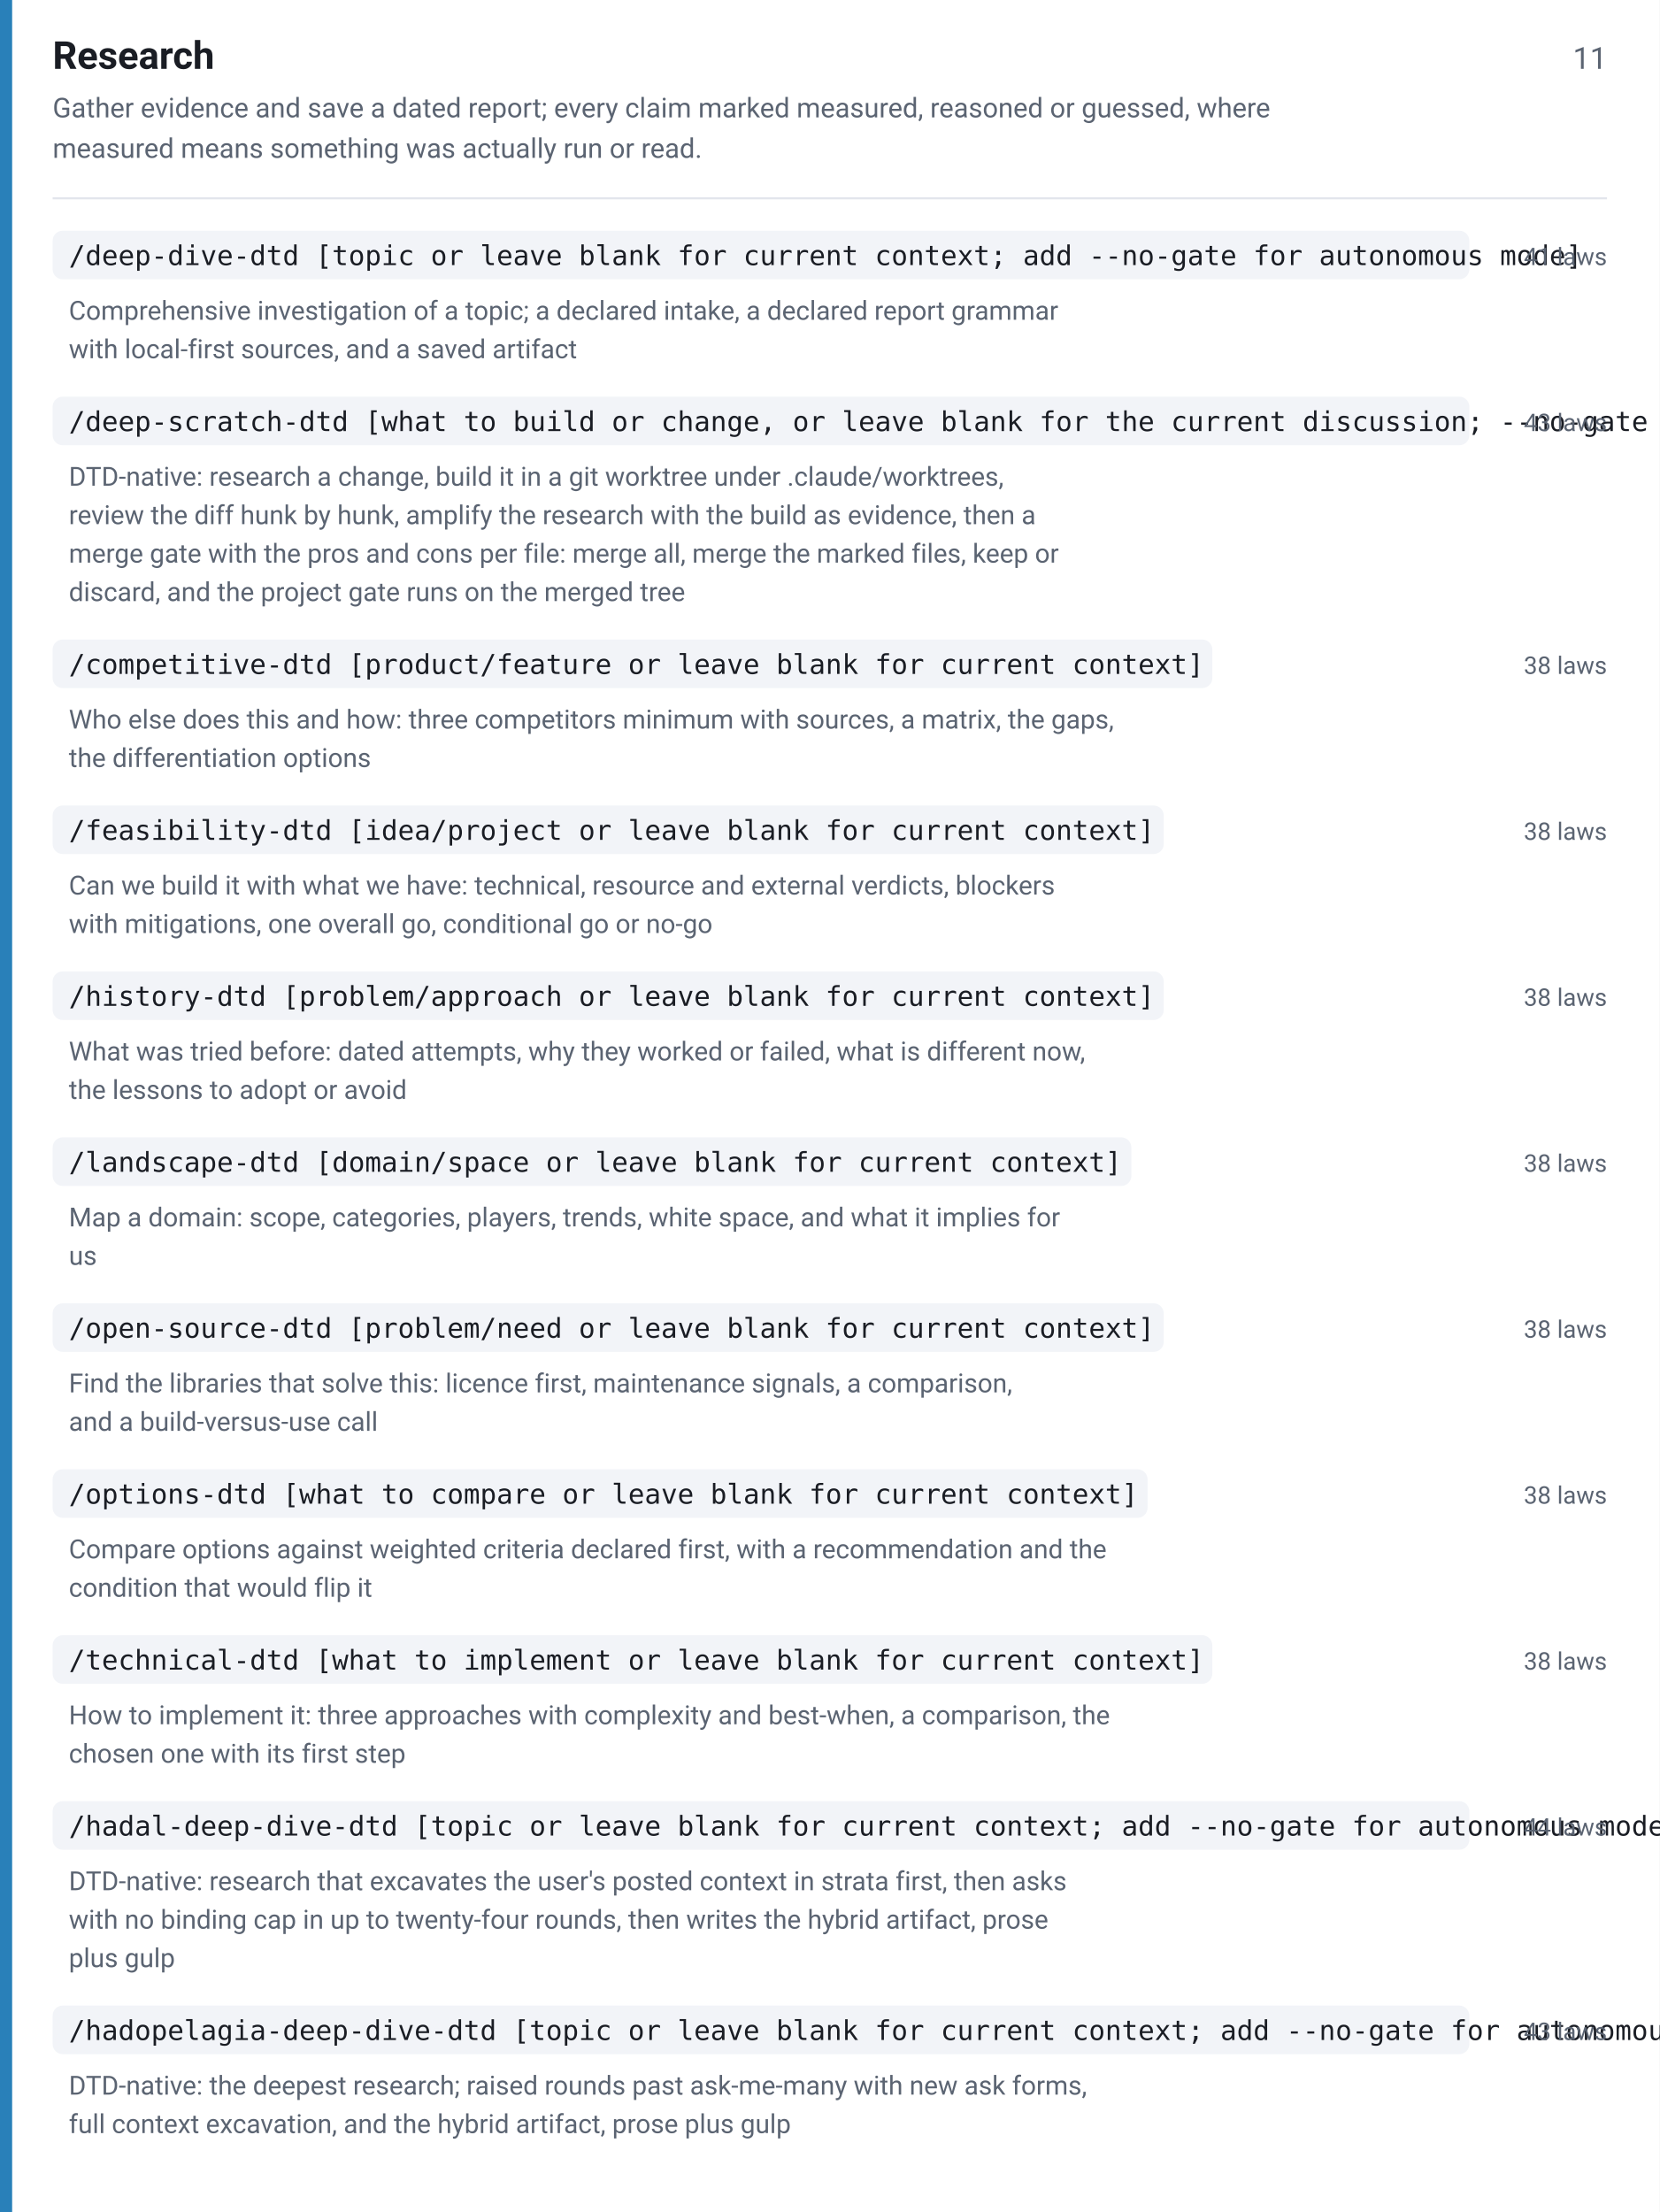
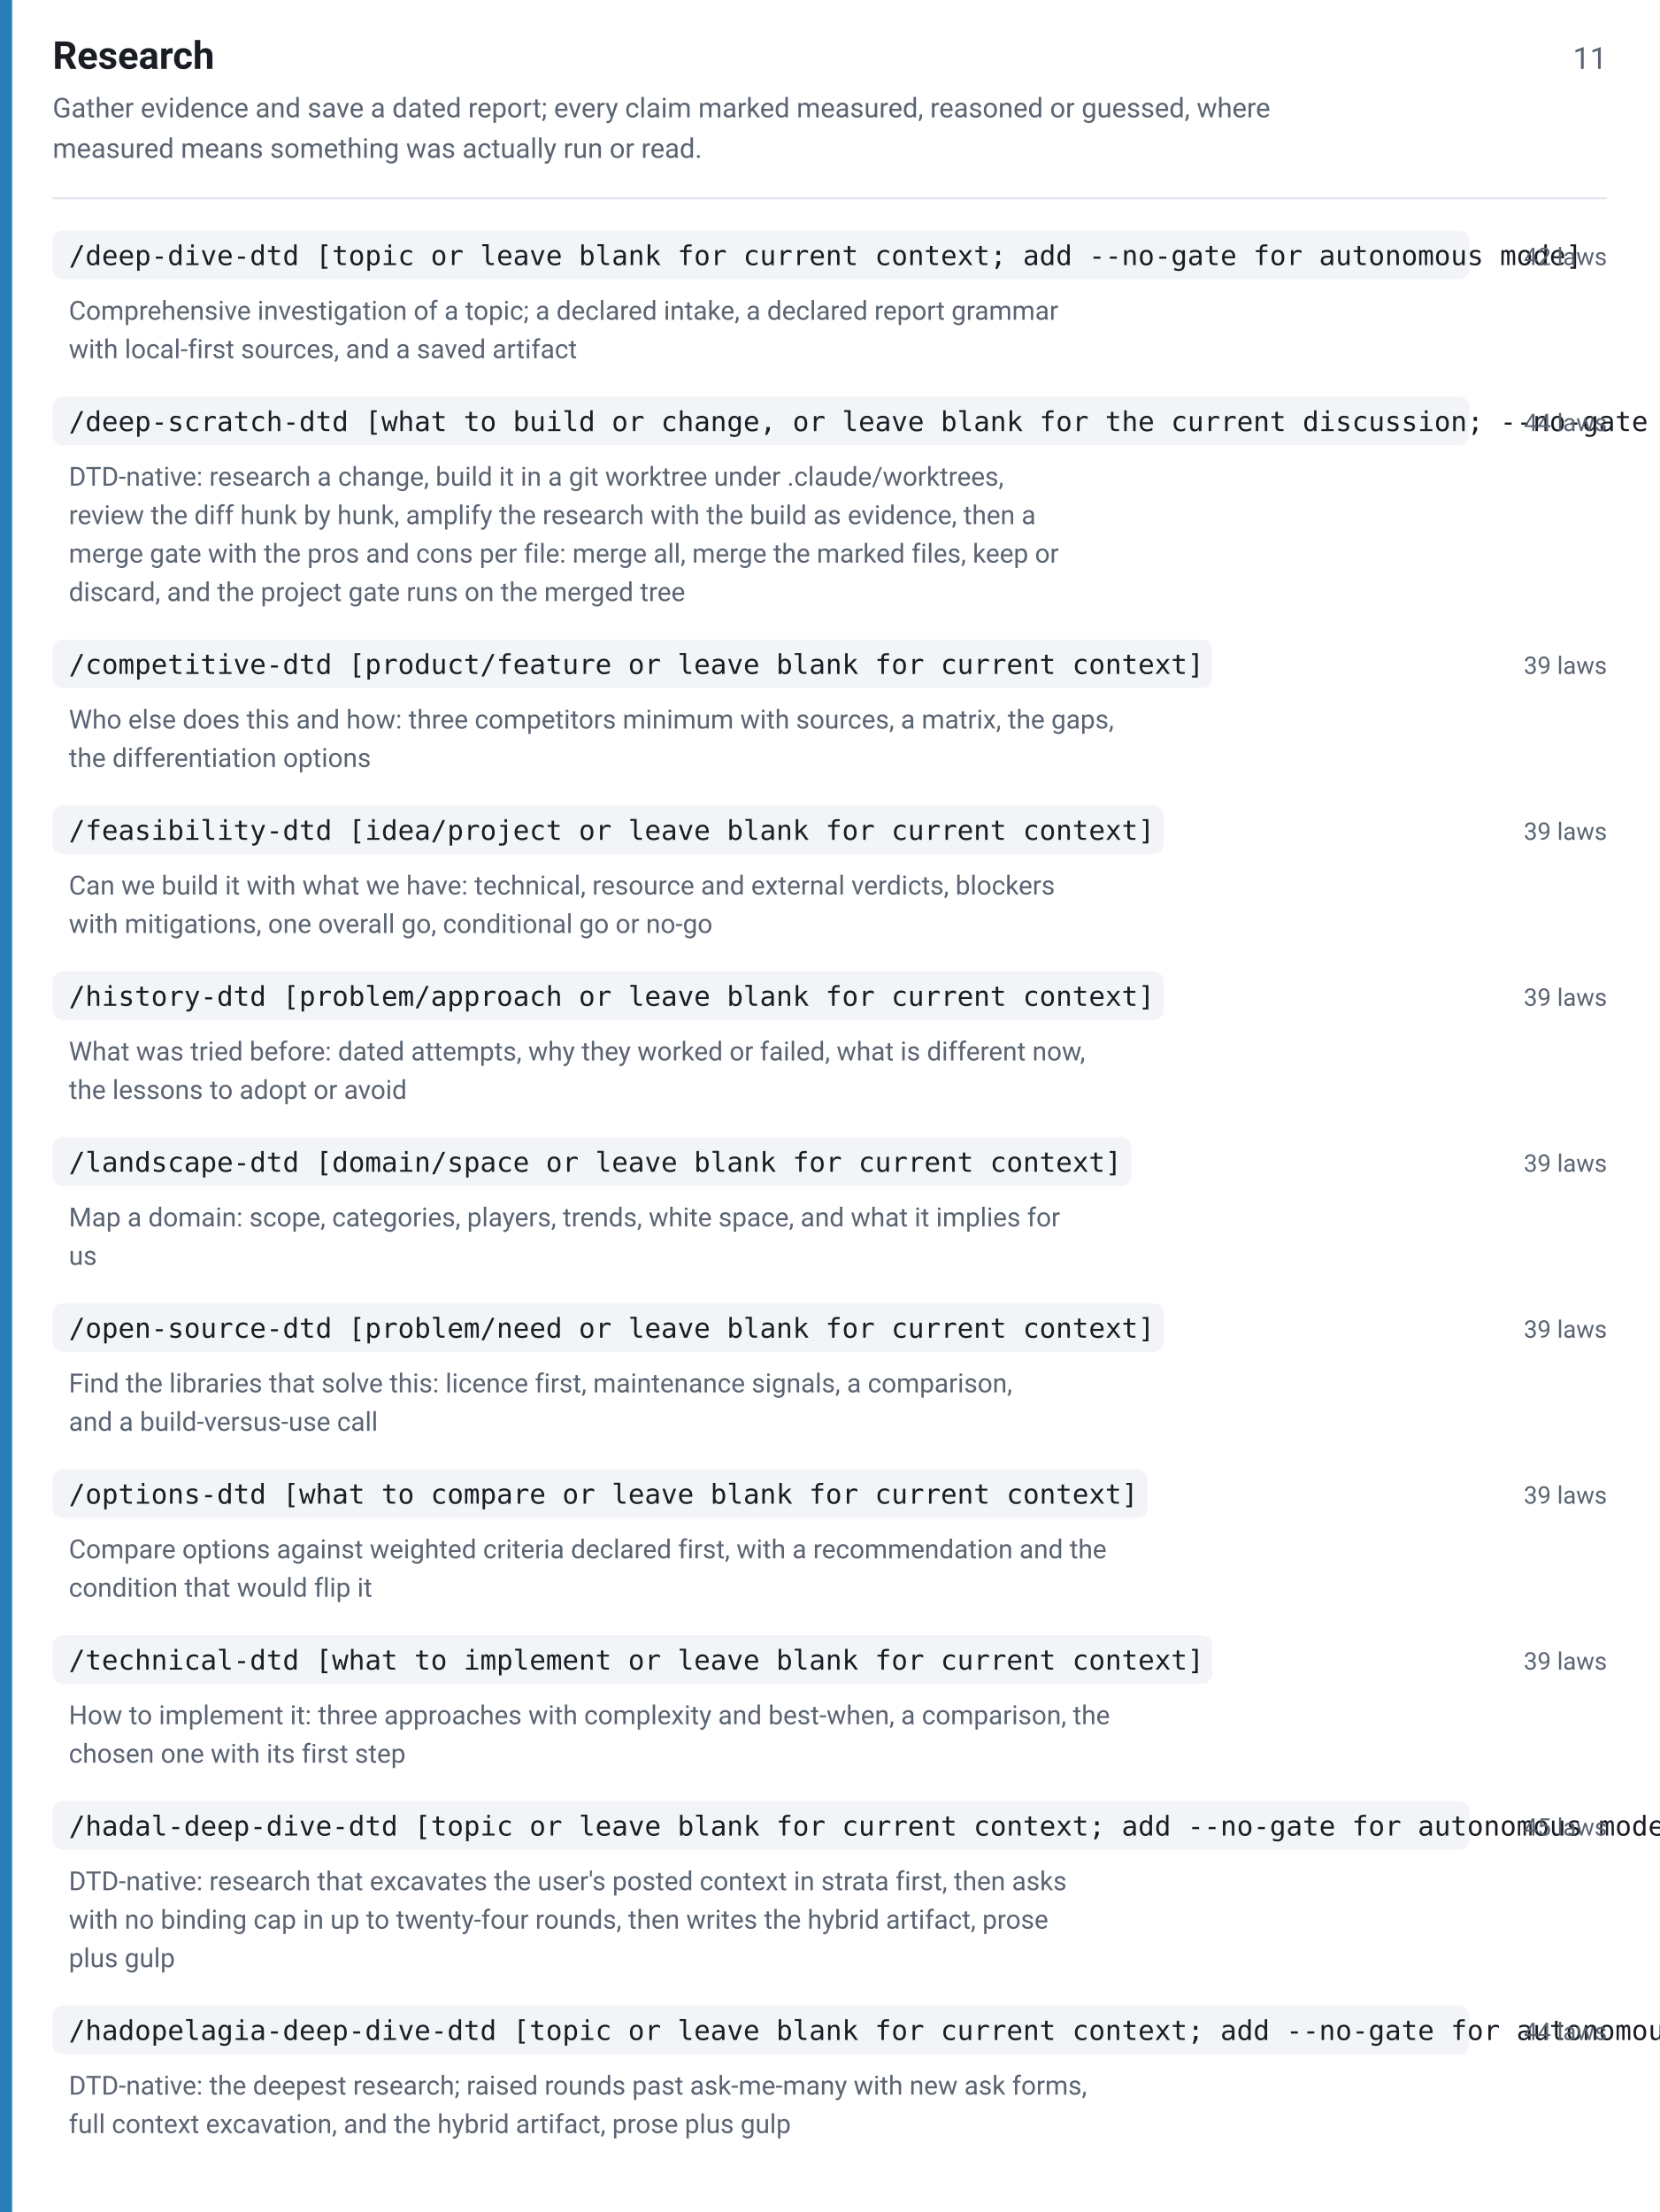
<svg xmlns="http://www.w3.org/2000/svg" width="820" height="1093" viewBox="0 0 820 1093" font-family="-apple-system,BlinkMacSystemFont,Segoe UI,Roboto,Helvetica,Arial,sans-serif">
  <rect width="820" height="1093" fill="#ffffff" />
  <rect x="0" y="0" width="6" height="1093" fill="#2980b9" />
  <text x="26" y="34" font-size="19" font-weight="600" fill="#1a1d24">Research</text>
  <text x="794" y="34" font-size="15" fill="#5b6472" text-anchor="end">11</text>
  <text x="26" y="58" font-size="13.5" fill="#5b6472">Gather evidence and save a dated report; every claim marked measured, reasoned or guessed, where</text>
  <text x="26" y="78" font-size="13.5" fill="#5b6472">measured means something was actually run or read.</text>
  <line x1="26" y1="98" x2="794" y2="98" stroke="#e2e5ec" stroke-width="1" />
  <rect x="26" y="114" width="700" height="24" rx="5" fill="#f2f4f8" />
  <text x="34" y="131" font-size="13.5" font-family="ui-monospace,SFMono-Regular,Menlo,Consolas,monospace" fill="#1a1d24">/deep-dive-dtd [topic or leave blank for current context; add --no-gate for autonomous mode]</text>
-   <text x="794" y="131" font-size="12" fill="#5b6472" text-anchor="end">41 laws</text>
+   <text x="794" y="131" font-size="12" fill="#5b6472" text-anchor="end">42 laws</text>
  <text x="34" y="158" font-size="13" fill="#5b6472">Comprehensive investigation of a topic; a declared intake, a declared report grammar</text>
  <text x="34" y="177" font-size="13" fill="#5b6472">with local-first sources, and a saved artifact</text>
  <rect x="26" y="196" width="700" height="24" rx="5" fill="#f2f4f8" />
  <text x="34" y="213" font-size="13.5" font-family="ui-monospace,SFMono-Regular,Menlo,Consolas,monospace" fill="#1a1d24">/deep-scratch-dtd [what to build or change, or leave blank for the current discussion; --no-gate skips the intake and never the merge gate]</text>
-   <text x="794" y="213" font-size="12" fill="#5b6472" text-anchor="end">43 laws</text>
+   <text x="794" y="213" font-size="12" fill="#5b6472" text-anchor="end">44 laws</text>
  <text x="34" y="240" font-size="13" fill="#5b6472">DTD-native: research a change, build it in a git worktree under .claude/worktrees,</text>
  <text x="34" y="259" font-size="13" fill="#5b6472">review the diff hunk by hunk, amplify the research with the build as evidence, then a</text>
  <text x="34" y="278" font-size="13" fill="#5b6472">merge gate with the pros and cons per file: merge all, merge the marked files, keep or</text>
  <text x="34" y="297" font-size="13" fill="#5b6472">discard, and the project gate runs on the merged tree</text>
  <rect x="26" y="316" width="573" height="24" rx="5" fill="#f2f4f8" />
  <text x="34" y="333" font-size="13.5" font-family="ui-monospace,SFMono-Regular,Menlo,Consolas,monospace" fill="#1a1d24">/competitive-dtd [product/feature or leave blank for current context]</text>
-   <text x="794" y="333" font-size="12" fill="#5b6472" text-anchor="end">38 laws</text>
+   <text x="794" y="333" font-size="12" fill="#5b6472" text-anchor="end">39 laws</text>
  <text x="34" y="360" font-size="13" fill="#5b6472">Who else does this and how: three competitors minimum with sources, a matrix, the gaps,</text>
  <text x="34" y="379" font-size="13" fill="#5b6472">the differentiation options</text>
  <rect x="26" y="398" width="549" height="24" rx="5" fill="#f2f4f8" />
  <text x="34" y="415" font-size="13.5" font-family="ui-monospace,SFMono-Regular,Menlo,Consolas,monospace" fill="#1a1d24">/feasibility-dtd [idea/project or leave blank for current context]</text>
-   <text x="794" y="415" font-size="12" fill="#5b6472" text-anchor="end">38 laws</text>
+   <text x="794" y="415" font-size="12" fill="#5b6472" text-anchor="end">39 laws</text>
  <text x="34" y="442" font-size="13" fill="#5b6472">Can we build it with what we have: technical, resource and external verdicts, blockers</text>
  <text x="34" y="461" font-size="13" fill="#5b6472">with mitigations, one overall go, conditional go or no-go</text>
  <rect x="26" y="480" width="549" height="24" rx="5" fill="#f2f4f8" />
  <text x="34" y="497" font-size="13.5" font-family="ui-monospace,SFMono-Regular,Menlo,Consolas,monospace" fill="#1a1d24">/history-dtd [problem/approach or leave blank for current context]</text>
-   <text x="794" y="497" font-size="12" fill="#5b6472" text-anchor="end">38 laws</text>
+   <text x="794" y="497" font-size="12" fill="#5b6472" text-anchor="end">39 laws</text>
  <text x="34" y="524" font-size="13" fill="#5b6472">What was tried before: dated attempts, why they worked or failed, what is different now,</text>
  <text x="34" y="543" font-size="13" fill="#5b6472">the lessons to adopt or avoid</text>
  <rect x="26" y="562" width="533" height="24" rx="5" fill="#f2f4f8" />
  <text x="34" y="579" font-size="13.5" font-family="ui-monospace,SFMono-Regular,Menlo,Consolas,monospace" fill="#1a1d24">/landscape-dtd [domain/space or leave blank for current context]</text>
-   <text x="794" y="579" font-size="12" fill="#5b6472" text-anchor="end">38 laws</text>
+   <text x="794" y="579" font-size="12" fill="#5b6472" text-anchor="end">39 laws</text>
  <text x="34" y="606" font-size="13" fill="#5b6472">Map a domain: scope, categories, players, trends, white space, and what it implies for</text>
  <text x="34" y="625" font-size="13" fill="#5b6472">us</text>
  <rect x="26" y="644" width="549" height="24" rx="5" fill="#f2f4f8" />
  <text x="34" y="661" font-size="13.5" font-family="ui-monospace,SFMono-Regular,Menlo,Consolas,monospace" fill="#1a1d24">/open-source-dtd [problem/need or leave blank for current context]</text>
-   <text x="794" y="661" font-size="12" fill="#5b6472" text-anchor="end">38 laws</text>
+   <text x="794" y="661" font-size="12" fill="#5b6472" text-anchor="end">39 laws</text>
  <text x="34" y="688" font-size="13" fill="#5b6472">Find the libraries that solve this: licence first, maintenance signals, a comparison,</text>
  <text x="34" y="707" font-size="13" fill="#5b6472">and a build-versus-use call</text>
  <rect x="26" y="726" width="541" height="24" rx="5" fill="#f2f4f8" />
  <text x="34" y="743" font-size="13.5" font-family="ui-monospace,SFMono-Regular,Menlo,Consolas,monospace" fill="#1a1d24">/options-dtd [what to compare or leave blank for current context]</text>
-   <text x="794" y="743" font-size="12" fill="#5b6472" text-anchor="end">38 laws</text>
+   <text x="794" y="743" font-size="12" fill="#5b6472" text-anchor="end">39 laws</text>
  <text x="34" y="770" font-size="13" fill="#5b6472">Compare options against weighted criteria declared first, with a recommendation and the</text>
  <text x="34" y="789" font-size="13" fill="#5b6472">condition that would flip it</text>
  <rect x="26" y="808" width="573" height="24" rx="5" fill="#f2f4f8" />
  <text x="34" y="825" font-size="13.5" font-family="ui-monospace,SFMono-Regular,Menlo,Consolas,monospace" fill="#1a1d24">/technical-dtd [what to implement or leave blank for current context]</text>
-   <text x="794" y="825" font-size="12" fill="#5b6472" text-anchor="end">38 laws</text>
+   <text x="794" y="825" font-size="12" fill="#5b6472" text-anchor="end">39 laws</text>
  <text x="34" y="852" font-size="13" fill="#5b6472">How to implement it: three approaches with complexity and best-when, a comparison, the</text>
  <text x="34" y="871" font-size="13" fill="#5b6472">chosen one with its first step</text>
  <rect x="26" y="890" width="700" height="24" rx="5" fill="#f2f4f8" />
  <text x="34" y="907" font-size="13.5" font-family="ui-monospace,SFMono-Regular,Menlo,Consolas,monospace" fill="#1a1d24">/hadal-deep-dive-dtd [topic or leave blank for current context; add --no-gate for autonomous mode]</text>
-   <text x="794" y="907" font-size="12" fill="#5b6472" text-anchor="end">44 laws</text>
+   <text x="794" y="907" font-size="12" fill="#5b6472" text-anchor="end">45 laws</text>
  <text x="34" y="934" font-size="13" fill="#5b6472">DTD-native: research that excavates the user's posted context in strata first, then asks</text>
  <text x="34" y="953" font-size="13" fill="#5b6472">with no binding cap in up to twenty-four rounds, then writes the hybrid artifact, prose</text>
  <text x="34" y="972" font-size="13" fill="#5b6472">plus gulp</text>
  <rect x="26" y="991" width="700" height="24" rx="5" fill="#f2f4f8" />
  <text x="34" y="1008" font-size="13.5" font-family="ui-monospace,SFMono-Regular,Menlo,Consolas,monospace" fill="#1a1d24">/hadopelagia-deep-dive-dtd [topic or leave blank for current context; add --no-gate for autonomous mode]</text>
-   <text x="794" y="1008" font-size="12" fill="#5b6472" text-anchor="end">43 laws</text>
+   <text x="794" y="1008" font-size="12" fill="#5b6472" text-anchor="end">44 laws</text>
  <text x="34" y="1035" font-size="13" fill="#5b6472">DTD-native: the deepest research; raised rounds past ask-me-many with new ask forms,</text>
  <text x="34" y="1054" font-size="13" fill="#5b6472">full context excavation, and the hybrid artifact, prose plus gulp</text>
</svg>
